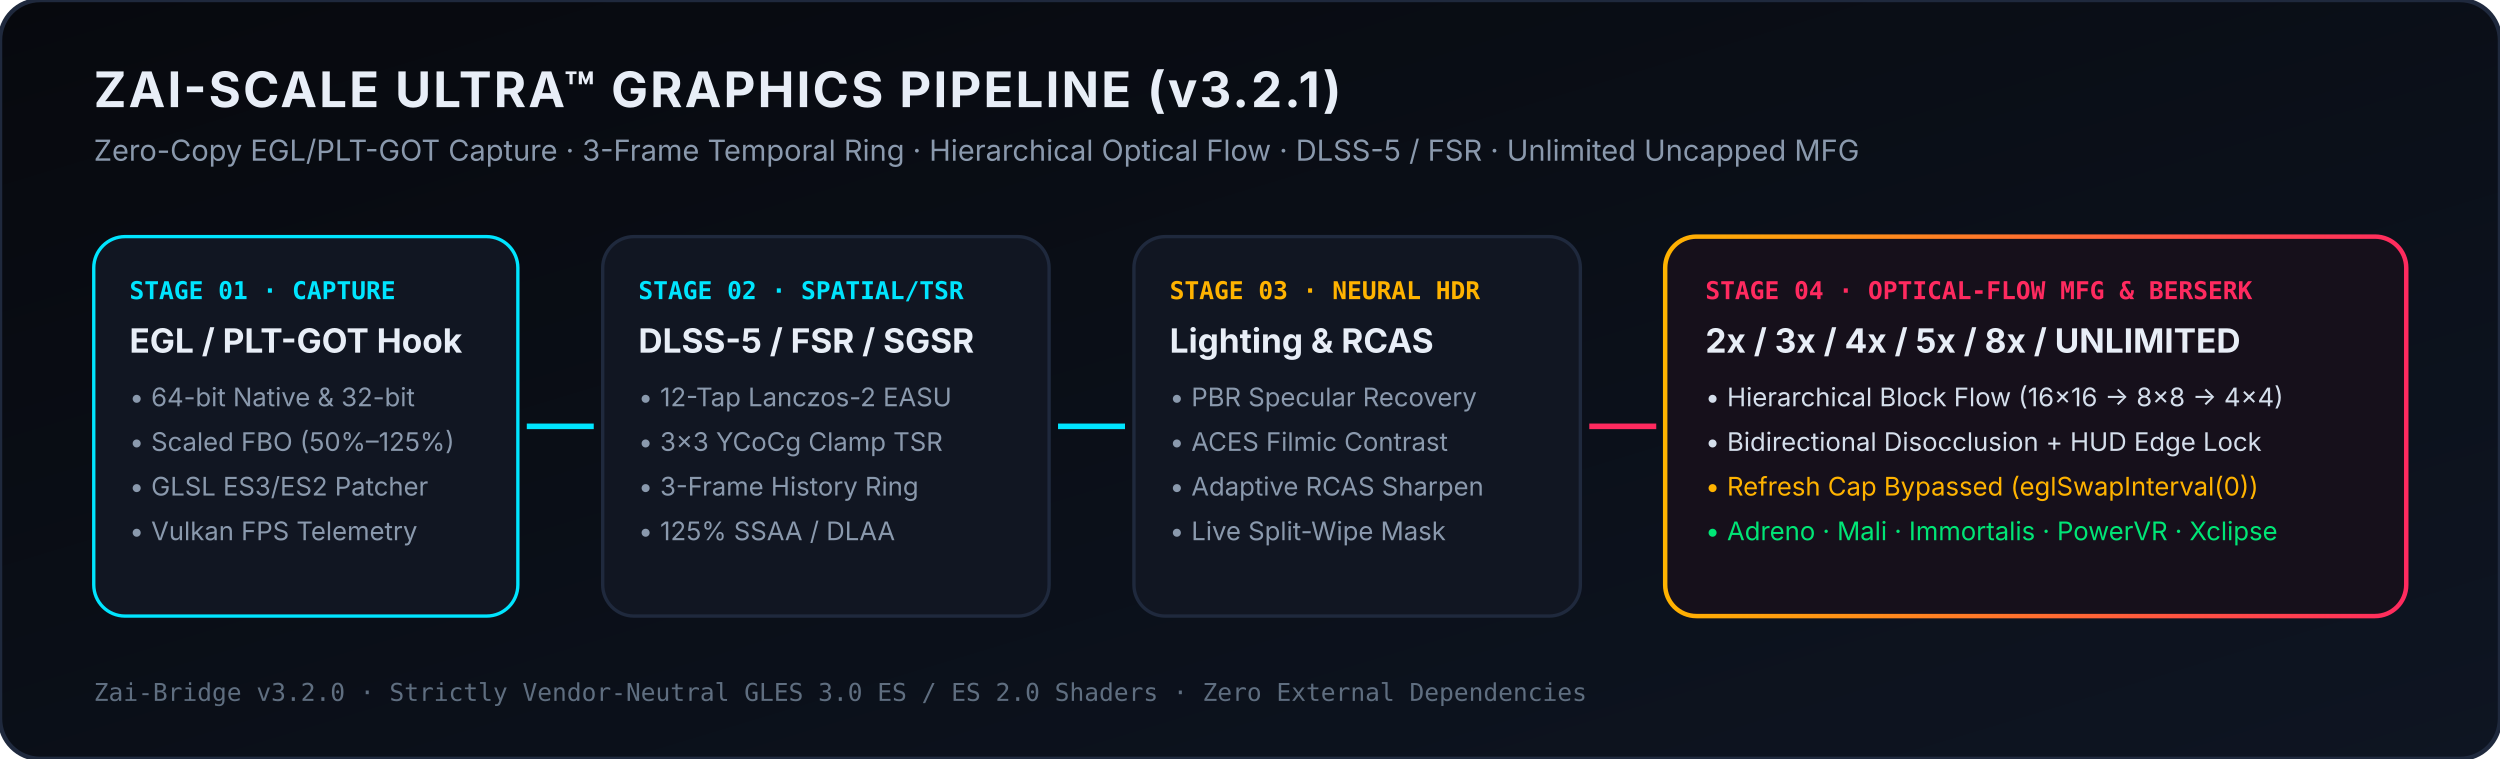
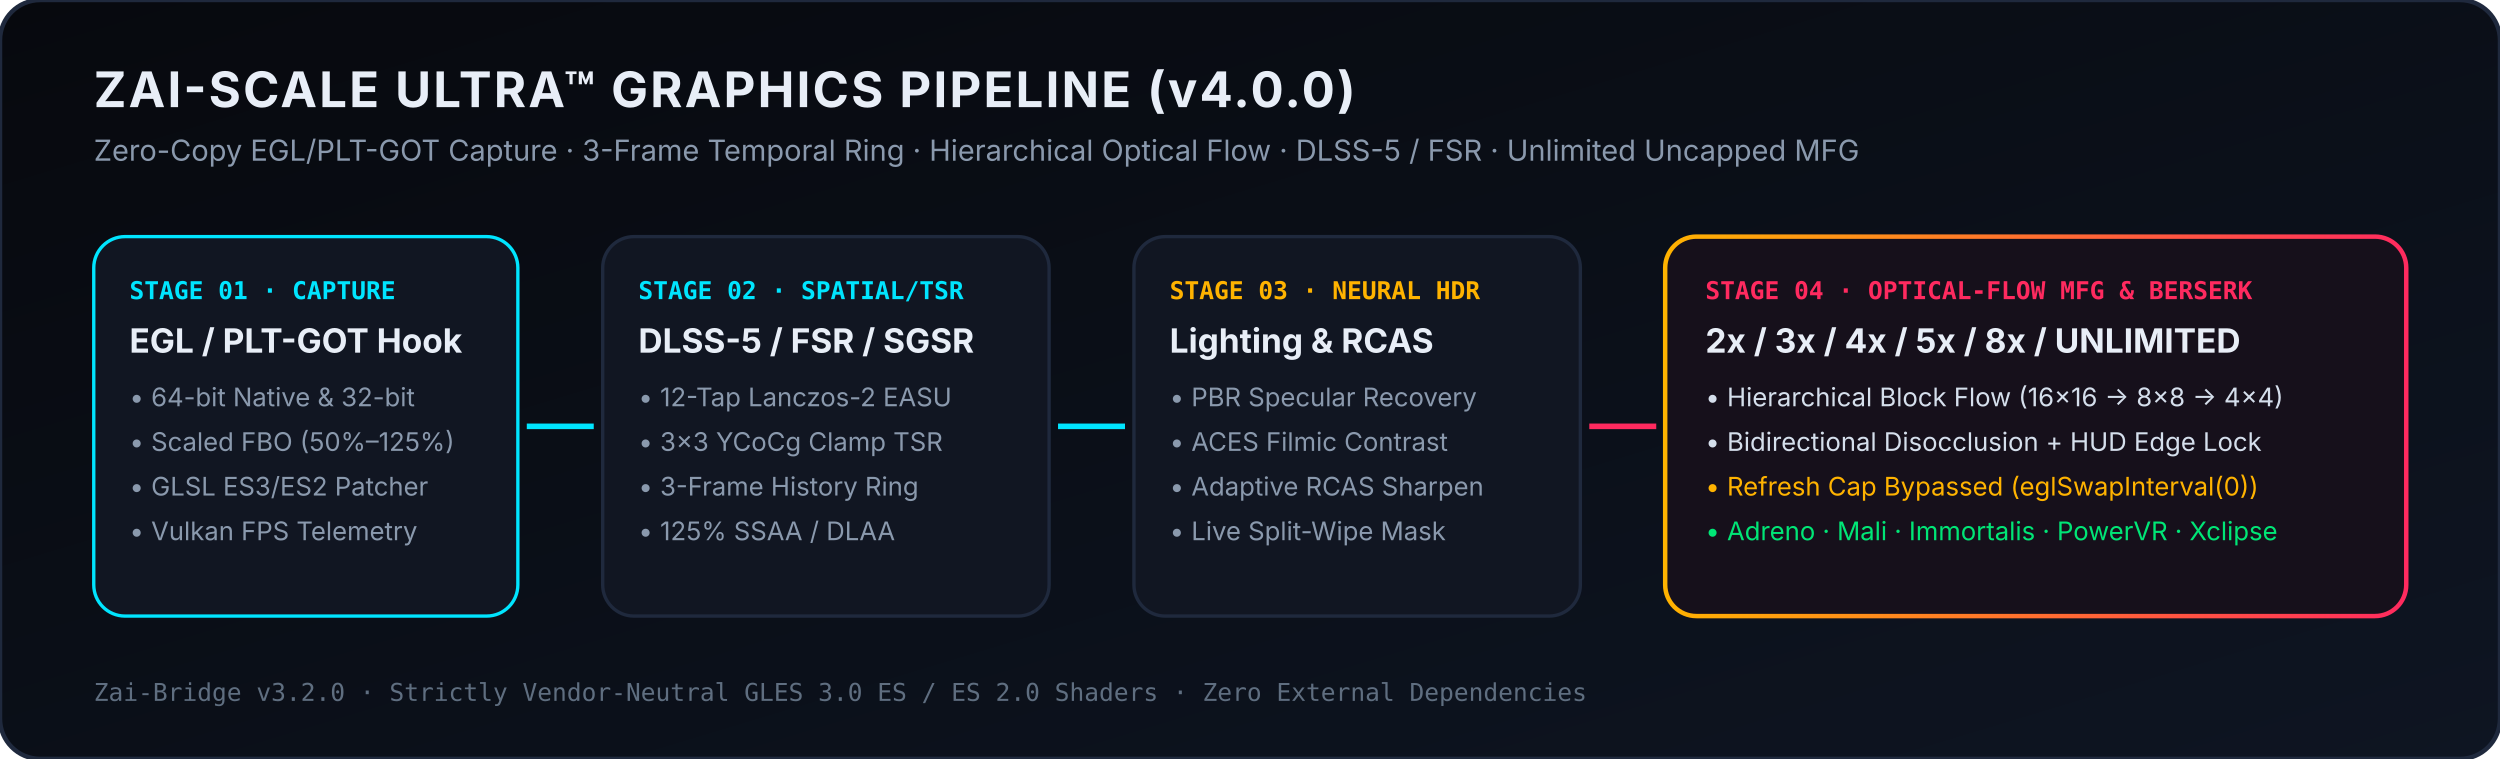
<svg xmlns="http://www.w3.org/2000/svg" viewBox="0 0 1120 340" width="1120" height="340">
  <defs>
    <linearGradient id="bg" x1="0%" y1="0%" x2="100%" y2="100%">
      <stop offset="0%" stop-color="#07090E" />
      <stop offset="100%" stop-color="#0E1522" />
    </linearGradient>
    <linearGradient id="cyanGrad" x1="0%" y1="0%" x2="100%" y2="0%">
      <stop offset="0%" stop-color="#00E5FF" />
      <stop offset="100%" stop-color="#00B0FF" />
    </linearGradient>
    <linearGradient id="berserkGrad" x1="0%" y1="0%" x2="100%" y2="0%">
      <stop offset="0%" stop-color="#FFB300" />
      <stop offset="100%" stop-color="#FF2A5F" />
    </linearGradient>
  </defs>
  <rect width="1120" height="340" rx="18" fill="url(#bg)" stroke="#1F293D" stroke-width="2" />
-   <text x="42" y="48" fill="#E8EEF7" font-family="Inter,Segoe UI,sans-serif" font-size="22" font-weight="700" letter-spacing="1">ZAI-SCALE ULTRA™ GRAPHICS PIPELINE (v3.2.1)</text>
+   <text x="42" y="48" fill="#E8EEF7" font-family="Inter,Segoe UI,sans-serif" font-size="22" font-weight="700" letter-spacing="1">ZAI-SCALE ULTRA™ GRAPHICS PIPELINE (v4.0.0)</text>
  <text x="42" y="72" fill="#8A99AD" font-family="Inter,Segoe UI,sans-serif" font-size="13">Zero-Copy EGL/PLT-GOT Capture · 3-Frame Temporal Ring · Hierarchical Optical Flow · DLSS-5 / FSR · Unlimited Uncapped MFG</text>
  <rect x="42" y="106" width="190" height="170" rx="14" fill="#111622" stroke="#00E5FF" stroke-width="1.5" />
  <text x="58" y="134" fill="#00E5FF" font-family="monospace" font-size="11" font-weight="700">STAGE 01 · CAPTURE</text>
  <text x="58" y="158" fill="#E8EEF7" font-family="Inter,Segoe UI,sans-serif" font-size="15" font-weight="700">EGL / PLT-GOT Hook</text>
  <text x="58" y="182" fill="#8A99AD" font-family="Inter,Segoe UI,sans-serif" font-size="11.5">• 64-bit Native &amp; 32-bit</text>
  <text x="58" y="202" fill="#8A99AD" font-family="Inter,Segoe UI,sans-serif" font-size="11.5">• Scaled FBO (50%–125%)</text>
  <text x="58" y="222" fill="#8A99AD" font-family="Inter,Segoe UI,sans-serif" font-size="11.5">• GLSL ES3/ES2 Patcher</text>
  <text x="58" y="242" fill="#8A99AD" font-family="Inter,Segoe UI,sans-serif" font-size="11.5">• Vulkan FPS Telemetry</text>
  <path d="M236 191 L266 191" stroke="#00E5FF" stroke-width="2.5" marker-end="url(#arrow)" />
  <rect x="270" y="106" width="200" height="170" rx="14" fill="#111622" stroke="#1F293D" stroke-width="1.5" />
  <text x="286" y="134" fill="#00E5FF" font-family="monospace" font-size="11" font-weight="700">STAGE 02 · SPATIAL/TSR</text>
  <text x="286" y="158" fill="#E8EEF7" font-family="Inter,Segoe UI,sans-serif" font-size="15" font-weight="700">DLSS-5 / FSR / SGSR</text>
  <text x="286" y="182" fill="#8A99AD" font-family="Inter,Segoe UI,sans-serif" font-size="11.5">• 12-Tap Lanczos-2 EASU</text>
  <text x="286" y="202" fill="#8A99AD" font-family="Inter,Segoe UI,sans-serif" font-size="11.5">• 3×3 YCoCg Clamp TSR</text>
  <text x="286" y="222" fill="#8A99AD" font-family="Inter,Segoe UI,sans-serif" font-size="11.5">• 3-Frame History Ring</text>
  <text x="286" y="242" fill="#8A99AD" font-family="Inter,Segoe UI,sans-serif" font-size="11.5">• 125% SSAA / DLAA</text>
  <path d="M474 191 L504 191" stroke="#00E5FF" stroke-width="2.5" />
  <rect x="508" y="106" width="200" height="170" rx="14" fill="#111622" stroke="#1F293D" stroke-width="1.5" />
  <text x="524" y="134" fill="#FFB300" font-family="monospace" font-size="11" font-weight="700">STAGE 03 · NEURAL HDR</text>
  <text x="524" y="158" fill="#E8EEF7" font-family="Inter,Segoe UI,sans-serif" font-size="15" font-weight="700">Lighting &amp; RCAS</text>
  <text x="524" y="182" fill="#8A99AD" font-family="Inter,Segoe UI,sans-serif" font-size="11.5">• PBR Specular Recovery</text>
  <text x="524" y="202" fill="#8A99AD" font-family="Inter,Segoe UI,sans-serif" font-size="11.5">• ACES Filmic Contrast</text>
  <text x="524" y="222" fill="#8A99AD" font-family="Inter,Segoe UI,sans-serif" font-size="11.5">• Adaptive RCAS Sharpen</text>
  <text x="524" y="242" fill="#8A99AD" font-family="Inter,Segoe UI,sans-serif" font-size="11.5">• Live Split-Wipe Mask</text>
  <path d="M712 191 L742 191" stroke="#FF2A5F" stroke-width="2.5" />
  <rect x="746" y="106" width="332" height="170" rx="14" fill="#16101B" stroke="url(#berserkGrad)" stroke-width="2" />
  <text x="764" y="134" fill="#FF2A5F" font-family="monospace" font-size="11" font-weight="700">STAGE 04 · OPTICAL-FLOW MFG &amp; BERSERK</text>
  <text x="764" y="158" fill="#E8EEF7" font-family="Inter,Segoe UI,sans-serif" font-size="15" font-weight="700">2x / 3x / 4x / 5x / 8x / UNLIMITED</text>
  <text x="764" y="182" fill="#D5DFEC" font-family="Inter,Segoe UI,sans-serif" font-size="11.5">• Hierarchical Block Flow (16×16 → 8×8 → 4×4)</text>
  <text x="764" y="202" fill="#D5DFEC" font-family="Inter,Segoe UI,sans-serif" font-size="11.5">• Bidirectional Disocclusion + HUD Edge Lock</text>
  <text x="764" y="222" fill="#FFB300" font-family="Inter,Segoe UI,sans-serif" font-size="11.5">• Refresh Cap Bypassed (eglSwapInterval(0))</text>
  <text x="764" y="242" fill="#00E676" font-family="Inter,Segoe UI,sans-serif" font-size="11.5">• Adreno · Mali · Immortalis · PowerVR · Xclipse</text>
  <text x="42" y="314" fill="#5F6E80" font-family="monospace" font-size="11">Zai-Bridge v3.2.0 · Strictly Vendor-Neutral GLES 3.0 ES / ES 2.0 Shaders · Zero External Dependencies</text>
</svg>
